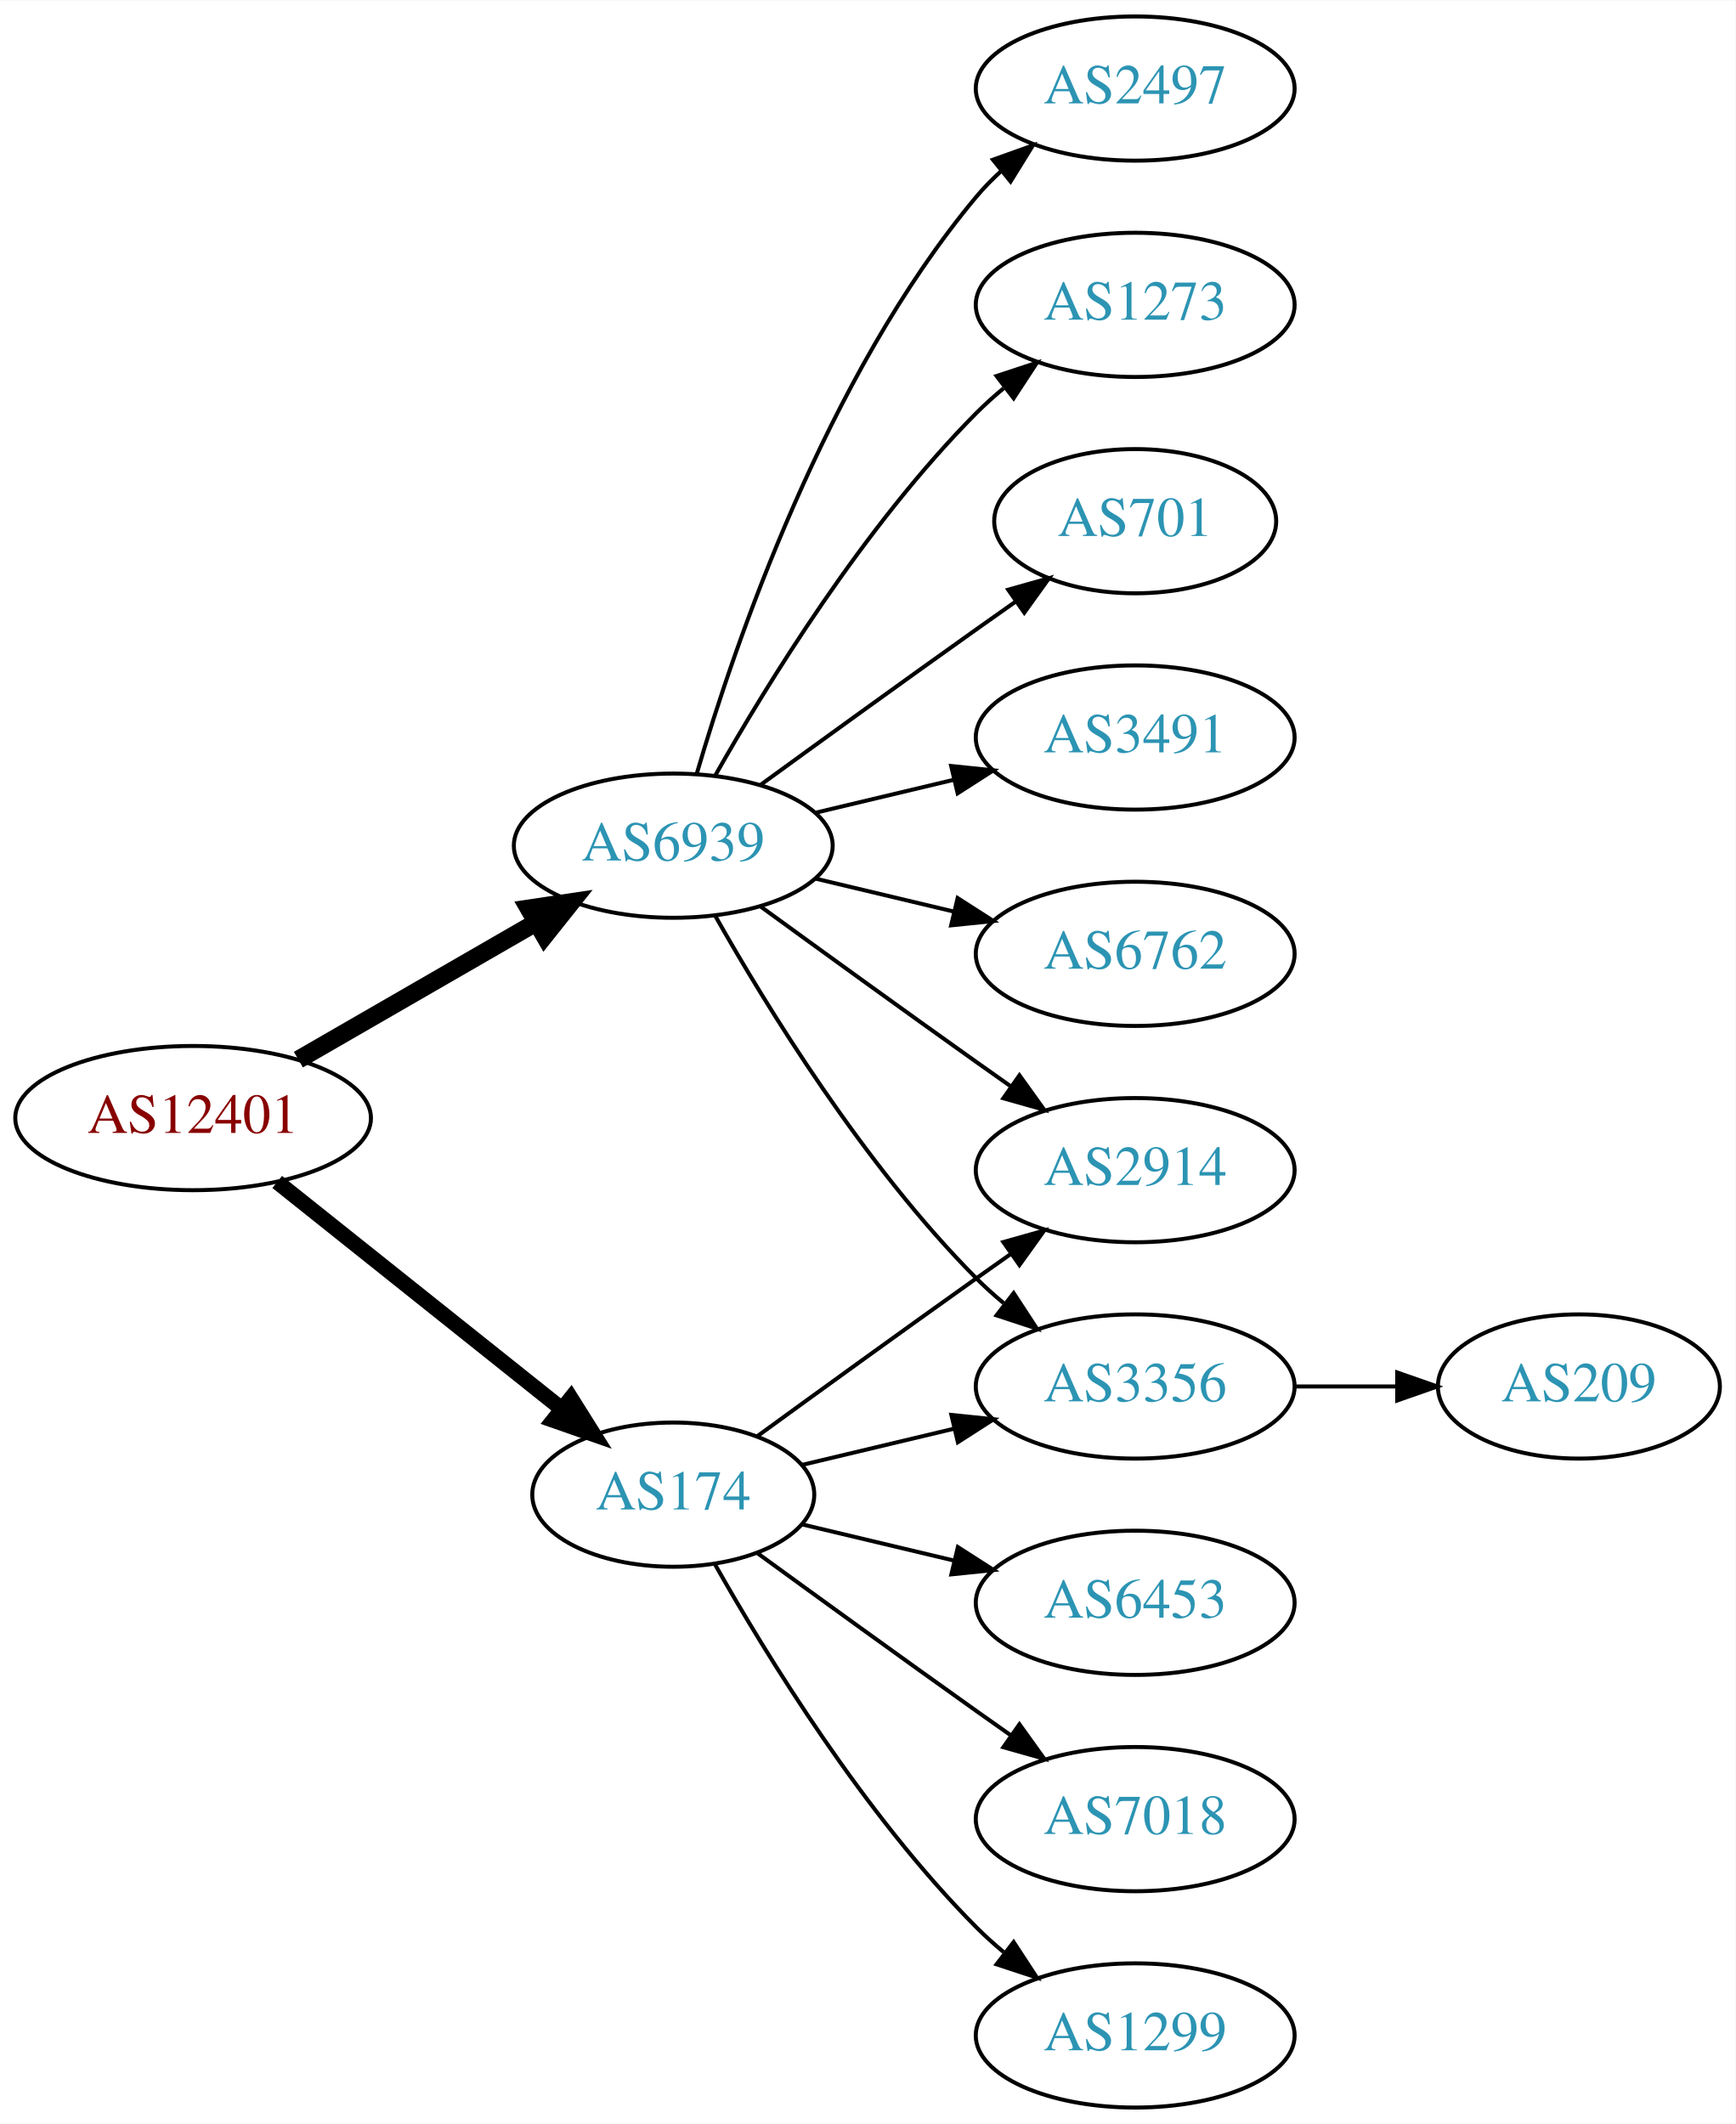
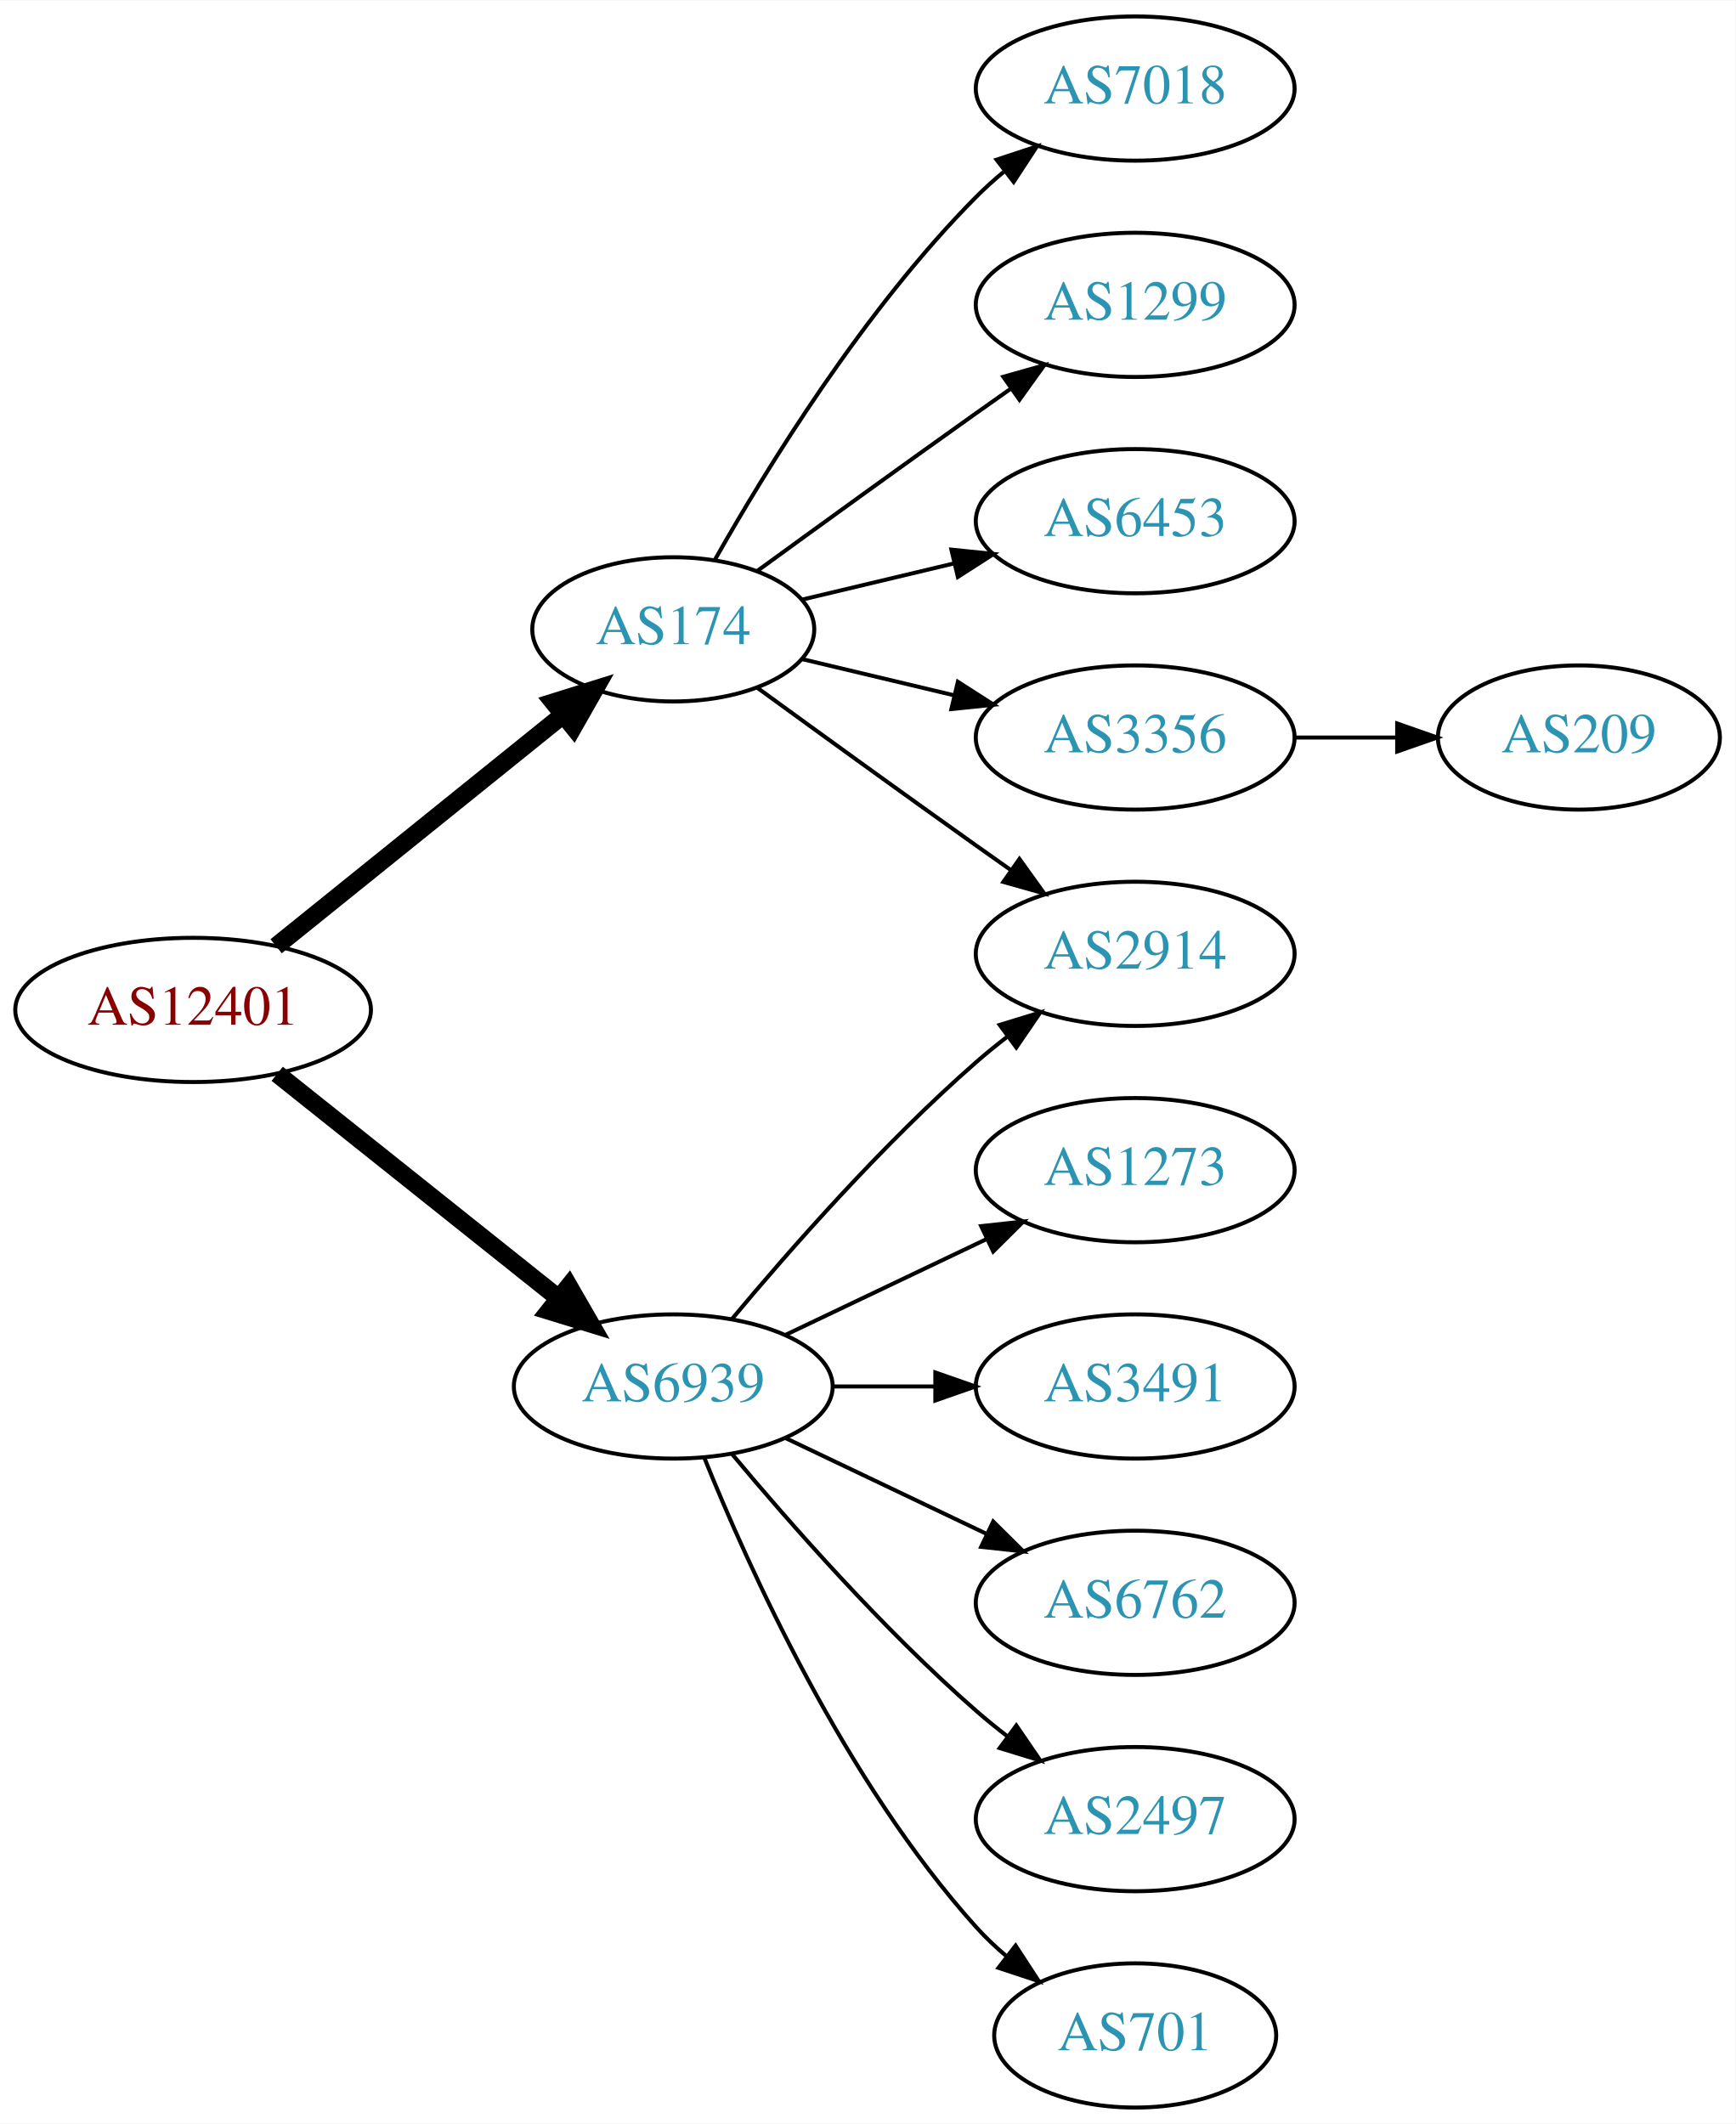
<svg xmlns="http://www.w3.org/2000/svg" xmlns:xlink="http://www.w3.org/1999/xlink" width="433pt" height="530pt" viewBox="0.00 0.00 433.17 530.00">
  <g id="graph0" class="graph" transform="scale(1 1) rotate(0) translate(4 526)">
    <polygon fill="white" stroke="none" points="-4,4 -4,-526 429.172,-526 429.172,4 -4,4" />
    <g id="node1" class="node">
      <g id="a_node1">
        <a xlink:href="/asn/12401" xlink:title="AS12401 ~ internic Datenkommunikations GmbH. [AT]">
-           <ellipse fill="#ffffff" stroke="black" cx="44.196" cy="-247" rx="44.393" ry="18" />
-           <text text-anchor="middle" x="44.196" y="-243.3" font-family="Times,serif" font-size="14.00" fill="#880000">AS12401</text>
+           <ellipse fill="#ffffff" stroke="black" cx="44.196" cy="-274" rx="44.393" ry="18" />
+           <text text-anchor="middle" x="44.196" y="-270.3" font-family="Times,serif" font-size="14.00" fill="#880000">AS12401</text>
        </a>
      </g>
    </g>
    <g id="node2" class="node">
      <g id="a_node2">
        <a xlink:href="/asn/174" xlink:title="AS174 ~ Cogent Communications [US]">
-           <ellipse fill="#ffffff" stroke="black" cx="164.039" cy="-153" rx="35.194" ry="18" />
-           <text text-anchor="middle" x="164.039" y="-149.3" font-family="Times,serif" font-size="14.00" fill="#2c94b3">AS174</text>
+           <ellipse fill="#ffffff" stroke="black" cx="164.039" cy="-369" rx="35.194" ry="18" />
+           <text text-anchor="middle" x="164.039" y="-365.3" font-family="Times,serif" font-size="14.00" fill="#2c94b3">AS174</text>
        </a>
      </g>
    </g>
    <g id="edge1" class="edge">
-       <path fill="none" stroke="black" stroke-width="3.857" d="M65.186,-231.054C84.751,-215.448 114.68,-191.574 136.287,-174.339" />
-       <polygon fill="black" stroke="black" stroke-width="3.857" points="138.487,-177.062 144.122,-168.09 134.121,-171.589 138.487,-177.062" />
+       <path fill="none" stroke="black" stroke-width="4.5" d="M64.92,-289.901C84.558,-305.732 114.826,-330.133 136.55,-347.646" />
+       <polygon fill="black" stroke="black" stroke-width="4.5" points="134.161,-350.778 144.418,-353.989 139.104,-344.647 134.161,-350.778" />
    </g>
    <g id="node3" class="node">
      <g id="a_node3">
        <a xlink:href="/asn/6939" xlink:title="AS6939 ~ Hurricane Electric LLC [US]">
-           <ellipse fill="#ffffff" stroke="black" cx="164.039" cy="-315" rx="39.794" ry="18" />
-           <text text-anchor="middle" x="164.039" y="-311.3" font-family="Times,serif" font-size="14.00" fill="#2c94b3">AS6939</text>
+           <ellipse fill="#ffffff" stroke="black" cx="164.039" cy="-180" rx="39.794" ry="18" />
+           <text text-anchor="middle" x="164.039" y="-176.3" font-family="Times,serif" font-size="14.00" fill="#2c94b3">AS6939</text>
        </a>
      </g>
    </g>
    <g id="edge2" class="edge">
-       <path fill="none" stroke="black" stroke-width="4.5" d="M70.476,-261.588C87.796,-271.582 110.947,-284.941 129.763,-295.799" />
-       <polygon fill="black" stroke="black" stroke-width="4.5" points="127.978,-299.314 138.607,-300.902 131.914,-292.493 127.978,-299.314" />
+       <path fill="none" stroke="black" stroke-width="4.5" d="M65.186,-258.054C84.518,-242.634 113.969,-219.141 135.512,-201.957" />
+       <polygon fill="black" stroke="black" stroke-width="4.5" points="137.981,-205.024 143.343,-195.71 133.071,-198.868 137.981,-205.024" />
    </g>
    <g id="node4" class="node">
      <g id="a_node4">
-         <a xlink:href="/asn/2914" xlink:title="AS2914 ~ NTT America, Inc. [US]">
-           <ellipse fill="#ffffff" stroke="black" cx="279.332" cy="-234" rx="39.794" ry="18" />
-           <text text-anchor="middle" x="279.332" y="-230.3" font-family="Times,serif" font-size="14.00" fill="#2c94b3">AS2914</text>
+         <a xlink:href="/asn/7018" xlink:title="AS7018 ~ AT&amp;T Services, Inc. [US]">
+           <ellipse fill="#ffffff" stroke="black" cx="279.332" cy="-504" rx="39.794" ry="18" />
+           <text text-anchor="middle" x="279.332" y="-500.3" font-family="Times,serif" font-size="14.00" fill="#2c94b3">AS7018</text>
        </a>
      </g>
    </g>
    <g id="edge3" class="edge">
-       <path fill="none" stroke="black" d="M184.935,-167.529C199.936,-178.45 221.043,-193.747 239.685,-207 242.506,-209.005 245.449,-211.085 248.397,-213.159" />
-       <polygon fill="black" stroke="black" points="246.424,-216.05 256.621,-218.926 250.443,-210.319 246.424,-216.05" />
+       <path fill="none" stroke="black" d="M174.498,-386.49C187.28,-409.096 211.712,-448.886 239.685,-477 241.796,-479.121 244.092,-481.188 246.477,-483.171" />
+       <polygon fill="black" stroke="black" points="244.73,-486.242 254.793,-489.556 248.993,-480.69 244.73,-486.242" />
    </g>
    <g id="node5" class="node">
      <g id="a_node5">
-         <a xlink:href="/asn/3356" xlink:title="AS3356 ~ Level 3 Parent, LLC [US]">
-           <ellipse fill="#ffffff" stroke="black" cx="279.332" cy="-180" rx="39.794" ry="18" />
-           <text text-anchor="middle" x="279.332" y="-176.3" font-family="Times,serif" font-size="14.00" fill="#2c94b3">AS3356</text>
+         <a xlink:href="/asn/1299" xlink:title="AS1299 ~ Telia Carrier [EU]">
+           <ellipse fill="#ffffff" stroke="black" cx="279.332" cy="-450" rx="39.794" ry="18" />
+           <text text-anchor="middle" x="279.332" y="-446.3" font-family="Times,serif" font-size="14.00" fill="#2c94b3">AS1299</text>
        </a>
      </g>
    </g>
    <g id="edge4" class="edge">
-       <path fill="none" stroke="black" d="M196.296,-160.449C207.976,-163.233 221.472,-166.449 234.101,-169.459" />
-       <polygon fill="black" stroke="black" points="233.454,-172.903 243.993,-171.816 235.077,-166.093 233.454,-172.903" />
+       <path fill="none" stroke="black" d="M184.935,-383.529C199.936,-394.45 221.043,-409.747 239.685,-423 242.506,-425.005 245.449,-427.085 248.397,-429.159" />
+       <polygon fill="black" stroke="black" points="246.424,-432.05 256.621,-434.926 250.443,-426.319 246.424,-432.05" />
    </g>
    <g id="node6" class="node">
      <g id="a_node6">
-         <a xlink:href="/asn/6453" xlink:title="AS6453 ~ TATA COMMUNICATIONS (AMERICA) INC [US]">
-           <ellipse fill="#ffffff" stroke="black" cx="279.332" cy="-126" rx="39.794" ry="18" />
-           <text text-anchor="middle" x="279.332" y="-122.3" font-family="Times,serif" font-size="14.00" fill="#2c94b3">AS6453</text>
+         <a xlink:href="/asn/2914" xlink:title="AS2914 ~ NTT America, Inc. [US]">
+           <ellipse fill="#ffffff" stroke="black" cx="279.332" cy="-288" rx="39.794" ry="18" />
+           <text text-anchor="middle" x="279.332" y="-284.3" font-family="Times,serif" font-size="14.00" fill="#2c94b3">AS2914</text>
        </a>
      </g>
    </g>
    <g id="edge5" class="edge">
-       <path fill="none" stroke="black" d="M196.296,-145.551C207.976,-142.767 221.472,-139.551 234.101,-136.541" />
-       <polygon fill="black" stroke="black" points="235.077,-139.907 243.993,-134.184 233.454,-133.097 235.077,-139.907" />
+       <path fill="none" stroke="black" d="M184.935,-354.471C199.936,-343.55 221.043,-328.253 239.685,-315 242.506,-312.995 245.449,-310.915 248.397,-308.841" />
+       <polygon fill="black" stroke="black" points="250.443,-311.681 256.621,-303.074 246.424,-305.95 250.443,-311.681" />
    </g>
    <g id="node7" class="node">
      <g id="a_node7">
-         <a xlink:href="/asn/7018" xlink:title="AS7018 ~ AT&amp;T Services, Inc. [US]">
-           <ellipse fill="#ffffff" stroke="black" cx="279.332" cy="-72" rx="39.794" ry="18" />
-           <text text-anchor="middle" x="279.332" y="-68.3" font-family="Times,serif" font-size="14.00" fill="#2c94b3">AS7018</text>
+         <a xlink:href="/asn/6453" xlink:title="AS6453 ~ TATA COMMUNICATIONS (AMERICA) INC [US]">
+           <ellipse fill="#ffffff" stroke="black" cx="279.332" cy="-396" rx="39.794" ry="18" />
+           <text text-anchor="middle" x="279.332" y="-392.3" font-family="Times,serif" font-size="14.00" fill="#2c94b3">AS6453</text>
        </a>
      </g>
    </g>
    <g id="edge6" class="edge">
-       <path fill="none" stroke="black" d="M184.935,-138.471C199.936,-127.55 221.043,-112.253 239.685,-99 242.506,-96.995 245.449,-94.915 248.397,-92.841" />
-       <polygon fill="black" stroke="black" points="250.443,-95.681 256.621,-87.074 246.424,-89.95 250.443,-95.681" />
+       <path fill="none" stroke="black" d="M196.296,-376.449C207.976,-379.233 221.472,-382.449 234.101,-385.459" />
+       <polygon fill="black" stroke="black" points="233.454,-388.903 243.993,-387.816 235.077,-382.093 233.454,-388.903" />
    </g>
    <g id="node8" class="node">
      <g id="a_node8">
-         <a xlink:href="/asn/1299" xlink:title="AS1299 ~ Telia Carrier [EU]">
-           <ellipse fill="#ffffff" stroke="black" cx="279.332" cy="-18" rx="39.794" ry="18" />
-           <text text-anchor="middle" x="279.332" y="-14.3" font-family="Times,serif" font-size="14.00" fill="#2c94b3">AS1299</text>
+         <a xlink:href="/asn/3356" xlink:title="AS3356 ~ Level 3 Parent, LLC [US]">
+           <ellipse fill="#ffffff" stroke="black" cx="279.332" cy="-342" rx="39.794" ry="18" />
+           <text text-anchor="middle" x="279.332" y="-338.3" font-family="Times,serif" font-size="14.00" fill="#2c94b3">AS3356</text>
        </a>
      </g>
    </g>
    <g id="edge7" class="edge">
-       <path fill="none" stroke="black" d="M174.498,-135.51C187.28,-112.904 211.712,-73.114 239.685,-45 241.796,-42.879 244.092,-40.812 246.477,-38.829" />
-       <polygon fill="black" stroke="black" points="248.993,-41.31 254.793,-32.444 244.73,-35.758 248.993,-41.31" />
+       <path fill="none" stroke="black" d="M196.296,-361.551C207.976,-358.767 221.472,-355.551 234.101,-352.541" />
+       <polygon fill="black" stroke="black" points="235.077,-355.907 243.993,-350.184 233.454,-349.097 235.077,-355.907" />
    </g>
-     <g id="edge10" class="edge">
-       <path fill="none" stroke="black" d="M185.887,-299.778C200.821,-288.909 221.435,-273.975 239.685,-261 242.506,-258.995 245.449,-256.915 248.397,-254.841" />
-       <polygon fill="black" stroke="black" points="250.443,-257.681 256.621,-249.074 246.424,-251.95 250.443,-257.681" />
-     </g>
-     <g id="edge9" class="edge">
-       <path fill="none" stroke="black" d="M174.498,-297.51C187.28,-274.904 211.712,-235.114 239.685,-207 241.796,-204.879 244.092,-202.812 246.477,-200.829" />
-       <polygon fill="black" stroke="black" points="248.993,-203.31 254.793,-194.444 244.73,-197.758 248.993,-203.31" />
+     <g id="edge12" class="edge">
+       <path fill="none" stroke="black" d="M178.669,-196.817C192.951,-213.929 216.498,-240.745 239.685,-261 242.151,-263.154 244.789,-265.294 247.487,-267.372" />
+       <polygon fill="black" stroke="black" points="245.512,-270.264 255.641,-273.37 249.66,-264.625 245.512,-270.264" />
    </g>
    <g id="node10" class="node">
      <g id="a_node10">
-         <a xlink:href="/asn/2497" xlink:title="AS2497 ~ Internet Initiative Japan Inc. [JP]">
-           <ellipse fill="#ffffff" stroke="black" cx="279.332" cy="-504" rx="39.794" ry="18" />
-           <text text-anchor="middle" x="279.332" y="-500.3" font-family="Times,serif" font-size="14.00" fill="#2c94b3">AS2497</text>
+         <a xlink:href="/asn/1273" xlink:title="AS1273 ~ Vodafone Group PLC [EU]">
+           <ellipse fill="#ffffff" stroke="black" cx="279.332" cy="-234" rx="39.794" ry="18" />
+           <text text-anchor="middle" x="279.332" y="-230.3" font-family="Times,serif" font-size="14.00" fill="#2c94b3">AS1273</text>
+         </a>
+       </g>
+     </g>
+     <g id="edge9" class="edge">
+       <path fill="none" stroke="black" d="M192.175,-192.934C207.169,-200.081 225.99,-209.052 242.213,-216.785" />
+       <polygon fill="black" stroke="black" points="240.884,-220.028 251.417,-221.171 243.895,-213.709 240.884,-220.028" />
+     </g>
+     <g id="node11" class="node">
+       <g id="a_node11">
+         <a xlink:href="/asn/3491" xlink:title="AS3491 ~ PCCW Global, Inc. [US]">
+           <ellipse fill="#ffffff" stroke="black" cx="279.332" cy="-180" rx="39.794" ry="18" />
+           <text text-anchor="middle" x="279.332" y="-176.3" font-family="Times,serif" font-size="14.00" fill="#2c94b3">AS3491</text>
+         </a>
+       </g>
+     </g>
+     <g id="edge10" class="edge">
+       <path fill="none" stroke="black" d="M203.711,-180C211.914,-180 220.678,-180 229.21,-180" />
+       <polygon fill="black" stroke="black" points="229.449,-183.5 239.449,-180 229.449,-176.5 229.449,-183.5" />
+     </g>
+     <g id="node12" class="node">
+       <g id="a_node12">
+         <a xlink:href="/asn/6762" xlink:title="AS6762 ~ TELECOM ITALIA SPARKLE S.p.A. [IT]">
+           <ellipse fill="#ffffff" stroke="black" cx="279.332" cy="-126" rx="39.794" ry="18" />
+           <text text-anchor="middle" x="279.332" y="-122.3" font-family="Times,serif" font-size="14.00" fill="#2c94b3">AS6762</text>
        </a>
      </g>
    </g>
    <g id="edge11" class="edge">
-       <path fill="none" stroke="black" d="M169.913,-333.002C179.227,-364.844 202.043,-431.981 239.685,-477 241.555,-479.237 243.654,-481.374 245.88,-483.396" />
-       <polygon fill="black" stroke="black" points="243.823,-486.234 253.799,-489.804 248.227,-480.793 243.823,-486.234" />
+       <path fill="none" stroke="black" d="M192.175,-167.066C207.169,-159.919 225.99,-150.948 242.213,-143.215" />
+       <polygon fill="black" stroke="black" points="243.895,-146.291 251.417,-138.829 240.884,-139.972 243.895,-146.291" />
    </g>
-     <g id="node11" class="node">
-       <g id="a_node11">
-         <a xlink:href="/asn/1273" xlink:title="AS1273 ~ Vodafone Group PLC [EU]">
-           <ellipse fill="#ffffff" stroke="black" cx="279.332" cy="-450" rx="39.794" ry="18" />
-           <text text-anchor="middle" x="279.332" y="-446.3" font-family="Times,serif" font-size="14.00" fill="#2c94b3">AS1273</text>
-         </a>
-       </g>
-     </g>
-     <g id="edge12" class="edge">
-       <path fill="none" stroke="black" d="M174.498,-332.49C187.28,-355.096 211.712,-394.886 239.685,-423 241.796,-425.121 244.092,-427.188 246.477,-429.171" />
-       <polygon fill="black" stroke="black" points="244.73,-432.242 254.793,-435.556 248.993,-426.69 244.73,-432.242" />
-     </g>
-     <g id="node12" class="node">
-       <g id="a_node12">
-         <a xlink:href="/asn/701" xlink:title="AS701 ~ UUNET [US]">
-           <ellipse fill="#ffffff" stroke="black" cx="279.332" cy="-396" rx="35.194" ry="18" />
-           <text text-anchor="middle" x="279.332" y="-392.3" font-family="Times,serif" font-size="14.00" fill="#2c94b3">AS701</text>
+     <g id="node13" class="node">
+       <g id="a_node13">
+         <a xlink:href="/asn/2497" xlink:title="AS2497 ~ Internet Initiative Japan Inc. [JP]">
+           <ellipse fill="#ffffff" stroke="black" cx="279.332" cy="-72" rx="39.794" ry="18" />
+           <text text-anchor="middle" x="279.332" y="-68.3" font-family="Times,serif" font-size="14.00" fill="#2c94b3">AS2497</text>
        </a>
      </g>
    </g>
    <g id="edge13" class="edge">
-       <path fill="none" stroke="black" d="M185.887,-330.222C200.821,-341.091 221.435,-356.025 239.685,-369 242.895,-371.282 246.264,-373.661 249.619,-376.018" />
-       <polygon fill="black" stroke="black" points="247.631,-378.899 257.83,-381.77 251.647,-373.166 247.631,-378.899" />
+       <path fill="none" stroke="black" d="M178.669,-163.183C192.951,-146.071 216.498,-119.255 239.685,-99 242.151,-96.846 244.789,-94.706 247.487,-92.628" />
+       <polygon fill="black" stroke="black" points="249.66,-95.375 255.641,-86.63 245.512,-89.736 249.66,-95.375" />
    </g>
-     <g id="node13" class="node">
-       <g id="a_node13">
-         <a xlink:href="/asn/3491" xlink:title="AS3491 ~ PCCW Global, Inc. [US]">
-           <ellipse fill="#ffffff" stroke="black" cx="279.332" cy="-342" rx="39.794" ry="18" />
-           <text text-anchor="middle" x="279.332" y="-338.3" font-family="Times,serif" font-size="14.00" fill="#2c94b3">AS3491</text>
+     <g id="node14" class="node">
+       <g id="a_node14">
+         <a xlink:href="/asn/701" xlink:title="AS701 ~ UUNET [US]">
+           <ellipse fill="#ffffff" stroke="black" cx="279.332" cy="-18" rx="35.194" ry="18" />
+           <text text-anchor="middle" x="279.332" y="-14.3" font-family="Times,serif" font-size="14.00" fill="#2c94b3">AS701</text>
        </a>
      </g>
    </g>
    <g id="edge14" class="edge">
-       <path fill="none" stroke="black" d="M199.646,-323.248C210.517,-325.838 222.671,-328.735 234.114,-331.462" />
-       <polygon fill="black" stroke="black" points="233.397,-334.889 243.936,-333.803 235.02,-328.08 233.397,-334.889" />
-     </g>
-     <g id="node14" class="node">
-       <g id="a_node14">
-         <a xlink:href="/asn/6762" xlink:title="AS6762 ~ TELECOM ITALIA SPARKLE S.p.A. [IT]">
-           <ellipse fill="#ffffff" stroke="black" cx="279.332" cy="-288" rx="39.794" ry="18" />
-           <text text-anchor="middle" x="279.332" y="-284.3" font-family="Times,serif" font-size="14.00" fill="#2c94b3">AS6762</text>
-         </a>
-       </g>
-     </g>
-     <g id="edge15" class="edge">
-       <path fill="none" stroke="black" d="M199.646,-306.752C210.517,-304.162 222.671,-301.265 234.114,-298.538" />
-       <polygon fill="black" stroke="black" points="235.02,-301.92 243.936,-296.197 233.397,-295.111 235.02,-301.92" />
+       <path fill="none" stroke="black" d="M171.786,-162.213C182.837,-134.757 206.891,-81.422 239.685,-45 242.001,-42.428 244.606,-39.969 247.341,-37.657" />
+       <polygon fill="black" stroke="black" points="249.479,-40.428 255.264,-31.552 245.207,-34.883 249.479,-40.428" />
    </g>
    <g id="node9" class="node">
      <g id="a_node9">
        <a xlink:href="/asn/209" xlink:title="AS209 ~ CenturyLink Communications, LLC [US]">
-           <ellipse fill="#ffffff" stroke="black" cx="390.075" cy="-180" rx="35.194" ry="18" />
-           <text text-anchor="middle" x="390.075" y="-176.3" font-family="Times,serif" font-size="14.00" fill="#2c94b3">AS209</text>
+           <ellipse fill="#ffffff" stroke="black" cx="390.075" cy="-342" rx="35.194" ry="18" />
+           <text text-anchor="middle" x="390.075" y="-338.3" font-family="Times,serif" font-size="14.00" fill="#2c94b3">AS209</text>
        </a>
      </g>
    </g>
    <g id="edge8" class="edge">
-       <path fill="none" stroke="black" d="M319.283,-180C327.515,-180 336.262,-180 344.678,-180" />
-       <polygon fill="black" stroke="black" points="344.723,-183.5 354.723,-180 344.723,-176.5 344.723,-183.5" />
+       <path fill="none" stroke="black" d="M319.283,-342C327.515,-342 336.262,-342 344.678,-342" />
+       <polygon fill="black" stroke="black" points="344.723,-345.5 354.723,-342 344.723,-338.5 344.723,-345.5" />
    </g>
  </g>
</svg>
